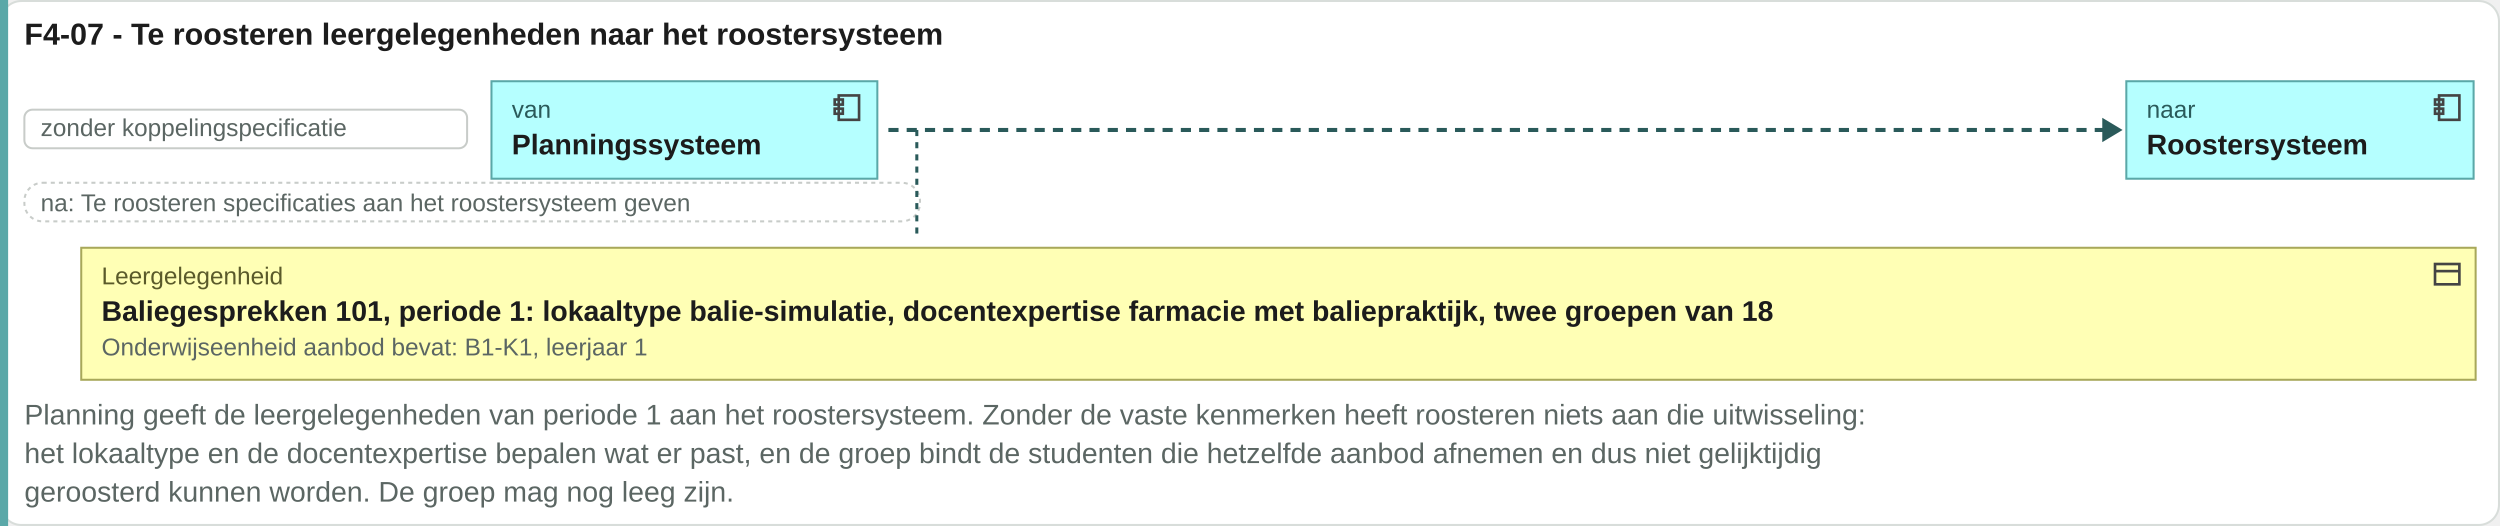
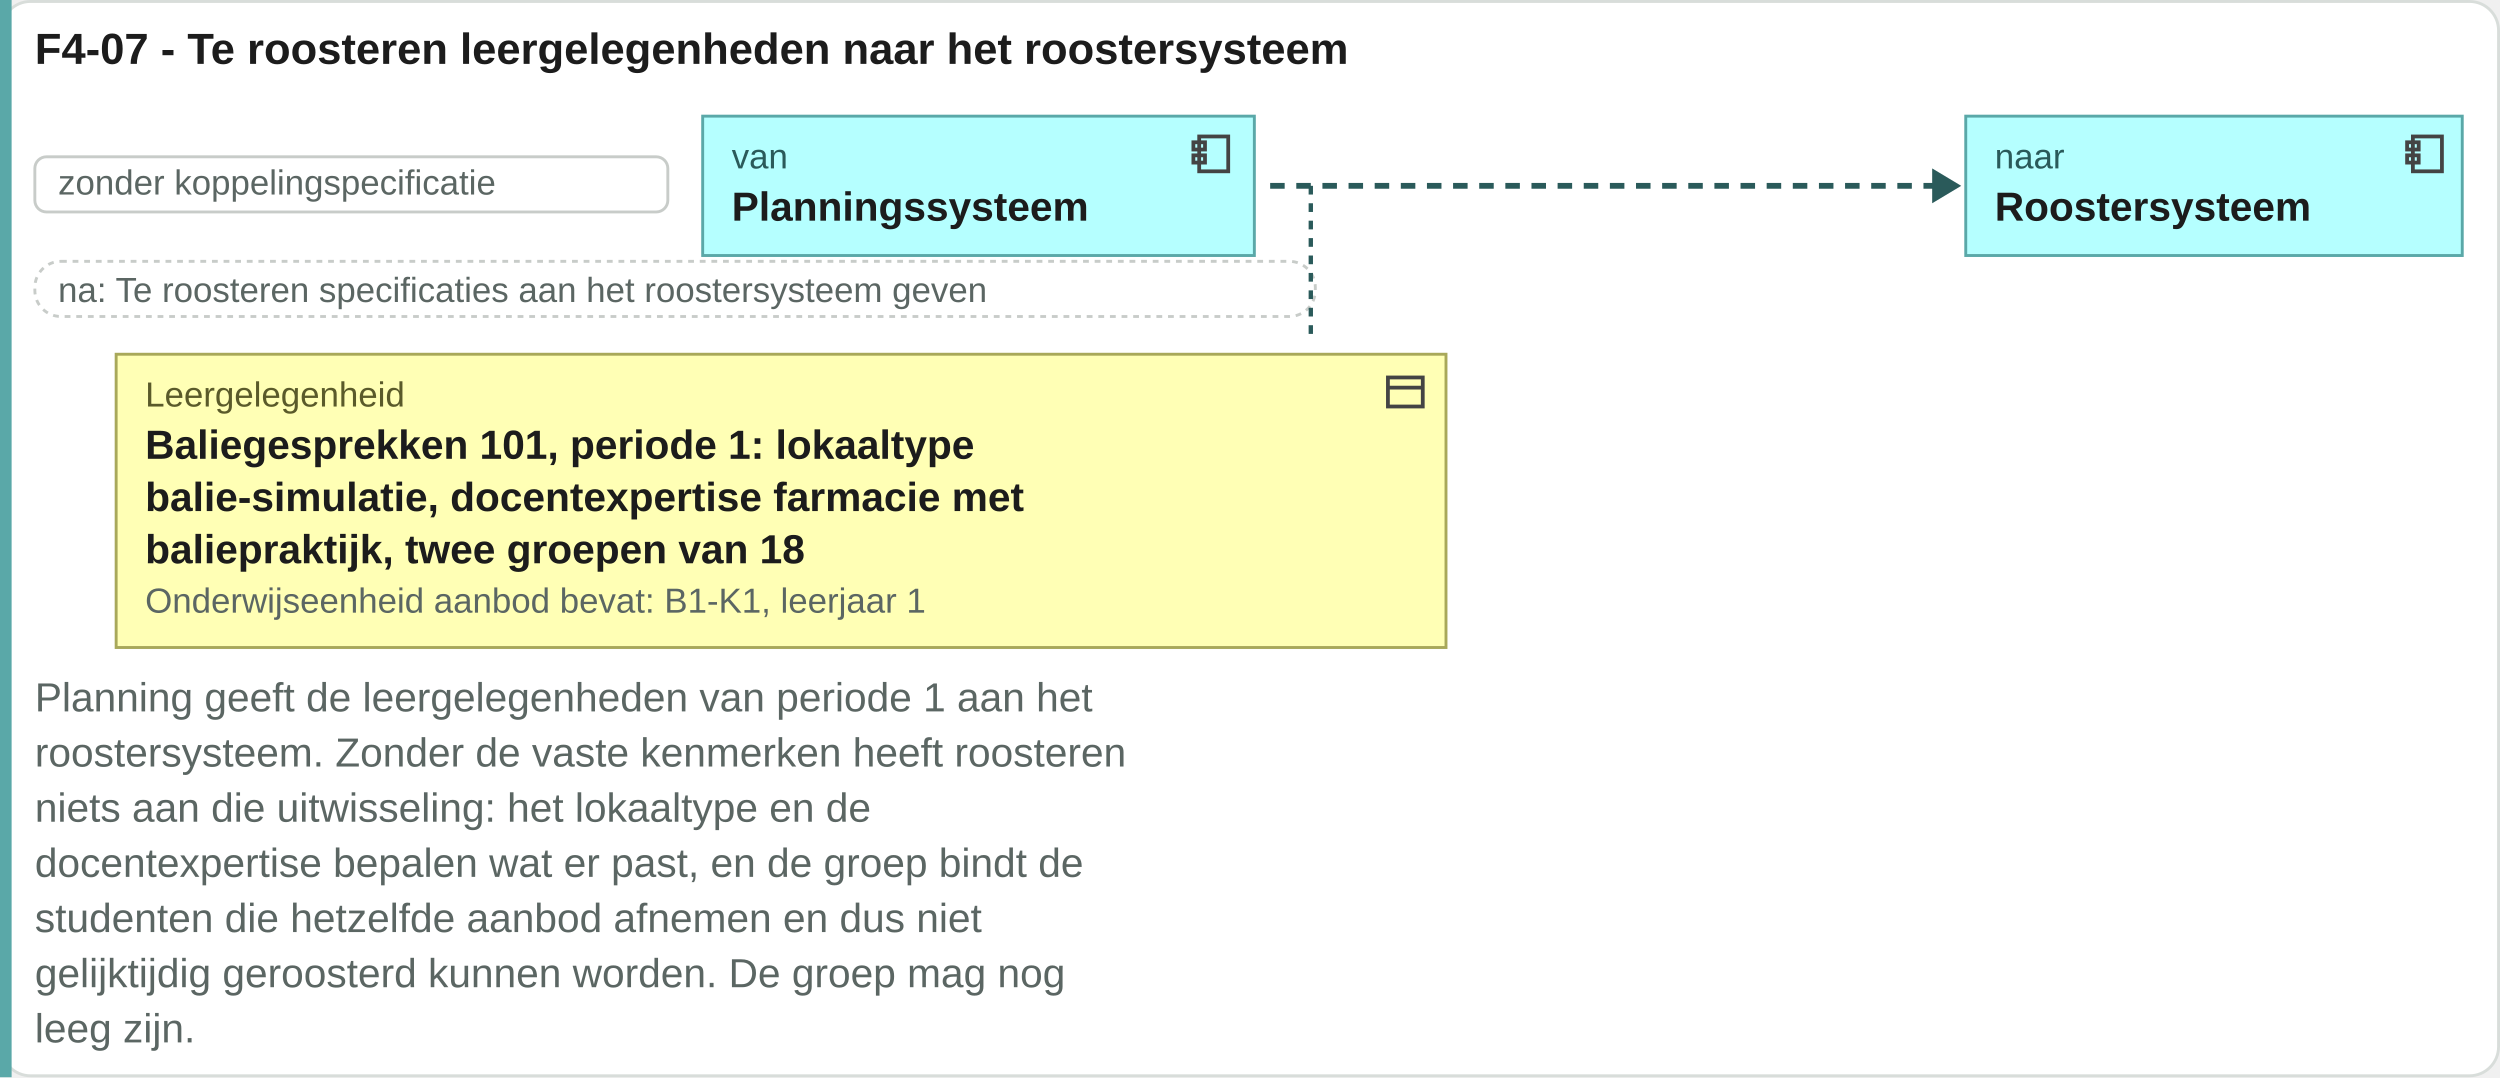
- <svg xmlns="http://www.w3.org/2000/svg" viewBox="0 0 1231 259" width="1231" height="259">
-   <rect x="0.5" y="0.5" width="1230" height="258" rx="10" fill="#ffffff" stroke="#d8ddda" />
+ <svg xmlns="http://www.w3.org/2000/svg" viewBox="0 0 861 371" width="861" height="371">
+   <rect x="0.5" y="0.5" width="860" height="370" rx="10" fill="#ffffff" stroke="#d8ddda" />
  <text x="12" y="22" font-family="Arial, Helvetica, sans-serif" font-size="15" font-weight="bold" fill="#1c1c1c" text-anchor="start">F4-07 - Te roosteren leergelegenheden naar het roostersysteem</text>
-   <rect x="0" y="0" width="4" height="259" fill="#5aa8a8" />
+   <rect x="0" y="0" width="4" height="371" fill="#5aa8a8" />
  <rect x="12" y="54" width="218" height="19" rx="4" fill="#ffffff" stroke="#c8ccc9" />
  <text x="20" y="67" font-family="Arial, Helvetica, sans-serif" font-size="12" fill="#5b6663" text-anchor="start">zonder koppelingspecificatie</text>
  <rect x="242" y="40" width="190" height="48" rx="0" fill="#b5ffff" stroke="#5aa8a8" />
  <g transform="translate(409,45)" fill="none" stroke="#444" stroke-width="1.3">
    <rect x="4" y="2" width="10" height="12" />
    <rect x="2" y="4" width="4" height="2.5" />
    <rect x="2" y="8.5" width="4" height="2.5" />
  </g>
  <text x="252" y="58" font-family="Arial, Helvetica, sans-serif" font-size="12" fill="#2a5a5a" text-anchor="start">van</text>
  <text x="252" y="76" font-family="Arial, Helvetica, sans-serif" font-size="14" font-weight="bold" fill="#1c1c1c" text-anchor="start">Planningssysteem</text>
-   <path d="M437.44 64H1037.16" stroke="#2a5a5a" stroke-width="2" stroke-dasharray="5 4" />
-   <path d="M1035.16 58l10 6-10 6z" fill="#2a5a5a" />
-   <rect x="1047" y="40" width="171" height="48" rx="0" fill="#b5ffff" stroke="#5aa8a8" />
-   <g transform="translate(1197,45)" fill="none" stroke="#444" stroke-width="1.3">
+   <path d="M437.44 64H667.44" stroke="#2a5a5a" stroke-width="2" stroke-dasharray="5 4" />
+   <path d="M665.44 58l10 6-10 6z" fill="#2a5a5a" />
+   <rect x="677" y="40" width="171" height="48" rx="0" fill="#b5ffff" stroke="#5aa8a8" />
+   <g transform="translate(827,45)" fill="none" stroke="#444" stroke-width="1.3">
    <rect x="4" y="2" width="10" height="12" />
    <rect x="2" y="4" width="4" height="2.5" />
    <rect x="2" y="8.5" width="4" height="2.5" />
  </g>
-   <text x="1057" y="58" font-family="Arial, Helvetica, sans-serif" font-size="12" fill="#2a5a5a" text-anchor="start">naar</text>
-   <text x="1057" y="76" font-family="Arial, Helvetica, sans-serif" font-size="14" font-weight="bold" fill="#1c1c1c" text-anchor="start">Roostersysteem</text>
+   <text x="687" y="58" font-family="Arial, Helvetica, sans-serif" font-size="12" fill="#2a5a5a" text-anchor="start">naar</text>
+   <text x="687" y="76" font-family="Arial, Helvetica, sans-serif" font-size="14" font-weight="bold" fill="#1c1c1c" text-anchor="start">Roostersysteem</text>
  <rect x="12" y="90" width="441" height="19" rx="9" fill="#ffffff" stroke="#c8ccc9" stroke-dasharray="2 2" />
  <text x="20" y="104" font-family="Arial, Helvetica, sans-serif" font-size="12" fill="#5b6663" text-anchor="start">na: Te roosteren specificaties aan het roostersysteem geven</text>
  <path d="M451.44 64V118" stroke="#2a5a5a" stroke-width="1.5" stroke-dasharray="3 3" />
-   <rect x="40" y="122" width="1179" height="65" rx="0" fill="#ffffb5" stroke="#a8a85a" />
-   <g transform="translate(1197,127)" fill="none" stroke="#444" stroke-width="1.3">
+   <rect x="40" y="122" width="458" height="101" rx="0" fill="#ffffb5" stroke="#a8a85a" />
+   <g transform="translate(476,127)" fill="none" stroke="#444" stroke-width="1.3">
    <rect x="2" y="3" width="12" height="10" />
    <path d="M2 6.5h12" />
  </g>
  <text x="50" y="140" font-family="Arial, Helvetica, sans-serif" font-size="12" fill="#5a5a2a" text-anchor="start">Leergelegenheid</text>
-   <text x="50" y="158" font-family="Arial, Helvetica, sans-serif" font-size="14" font-weight="bold" fill="#1c1c1c" text-anchor="start">Baliegesprekken 101, periode 1: lokaaltype balie-simulatie, docentexpertise farmacie met baliepraktijk, twee groepen van 18</text>
-   <text x="50" y="175" font-family="Arial, Helvetica, sans-serif" font-size="12" fill="#5b6663" text-anchor="start">Onderwijseenheid aanbod bevat: B1-K1, leerjaar 1</text>
-   <text x="12" y="209" font-family="Arial, Helvetica, sans-serif" font-size="14" fill="#5b6663" text-anchor="start">Planning geeft de leergelegenheden van periode 1 aan het roostersysteem. Zonder de vaste kenmerken heeft roosteren niets aan die uitwisseling:</text>
-   <text x="12" y="228" font-family="Arial, Helvetica, sans-serif" font-size="14" fill="#5b6663" text-anchor="start">het lokaaltype en de docentexpertise bepalen wat er past, en de groep bindt de studenten die hetzelfde aanbod afnemen en dus niet gelijktijdig</text>
-   <text x="12" y="247" font-family="Arial, Helvetica, sans-serif" font-size="14" fill="#5b6663" text-anchor="start">geroosterd kunnen worden. De groep mag nog leeg zijn.</text>
+   <text x="50" y="158" font-family="Arial, Helvetica, sans-serif" font-size="14" font-weight="bold" fill="#1c1c1c" text-anchor="start">Baliegesprekken 101, periode 1: lokaaltype</text>
+   <text x="50" y="176" font-family="Arial, Helvetica, sans-serif" font-size="14" font-weight="bold" fill="#1c1c1c" text-anchor="start">balie-simulatie, docentexpertise farmacie met</text>
+   <text x="50" y="194" font-family="Arial, Helvetica, sans-serif" font-size="14" font-weight="bold" fill="#1c1c1c" text-anchor="start">baliepraktijk, twee groepen van 18</text>
+   <text x="50" y="211" font-family="Arial, Helvetica, sans-serif" font-size="12" fill="#5b6663" text-anchor="start">Onderwijseenheid aanbod bevat: B1-K1, leerjaar 1</text>
+   <text x="12" y="245" font-family="Arial, Helvetica, sans-serif" font-size="14" fill="#5b6663" text-anchor="start">Planning geeft de leergelegenheden van periode 1 aan het</text>
+   <text x="12" y="264" font-family="Arial, Helvetica, sans-serif" font-size="14" fill="#5b6663" text-anchor="start">roostersysteem. Zonder de vaste kenmerken heeft roosteren</text>
+   <text x="12" y="283" font-family="Arial, Helvetica, sans-serif" font-size="14" fill="#5b6663" text-anchor="start">niets aan die uitwisseling: het lokaaltype en de</text>
+   <text x="12" y="302" font-family="Arial, Helvetica, sans-serif" font-size="14" fill="#5b6663" text-anchor="start">docentexpertise bepalen wat er past, en de groep bindt de</text>
+   <text x="12" y="321" font-family="Arial, Helvetica, sans-serif" font-size="14" fill="#5b6663" text-anchor="start">studenten die hetzelfde aanbod afnemen en dus niet</text>
+   <text x="12" y="340" font-family="Arial, Helvetica, sans-serif" font-size="14" fill="#5b6663" text-anchor="start">gelijktijdig geroosterd kunnen worden. De groep mag nog</text>
+   <text x="12" y="359" font-family="Arial, Helvetica, sans-serif" font-size="14" fill="#5b6663" text-anchor="start">leeg zijn.</text>
</svg>
